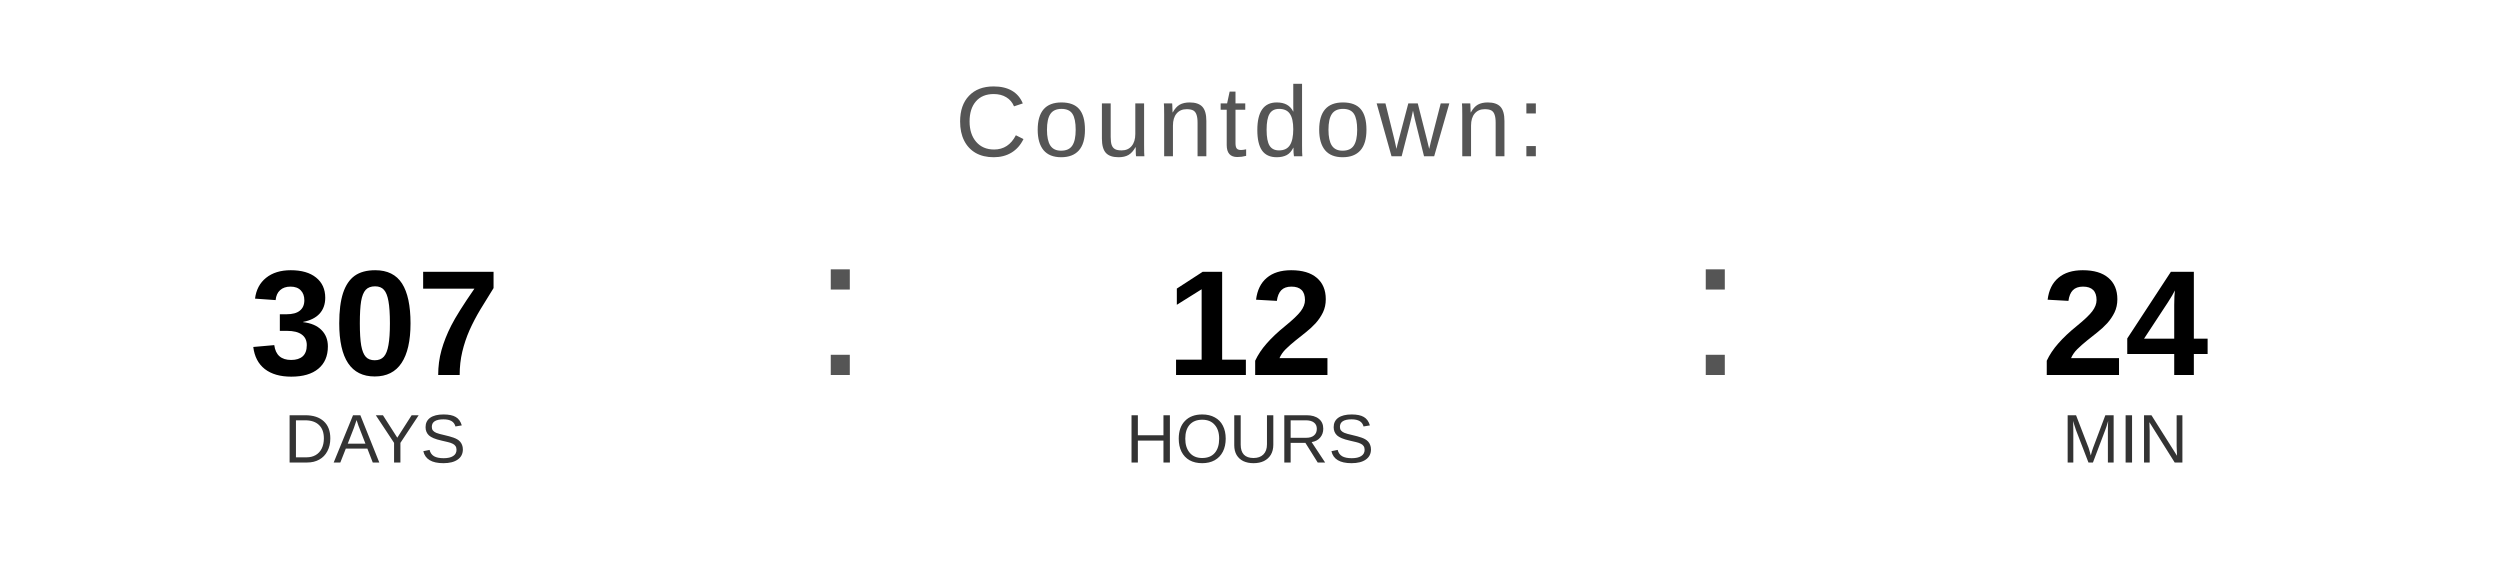
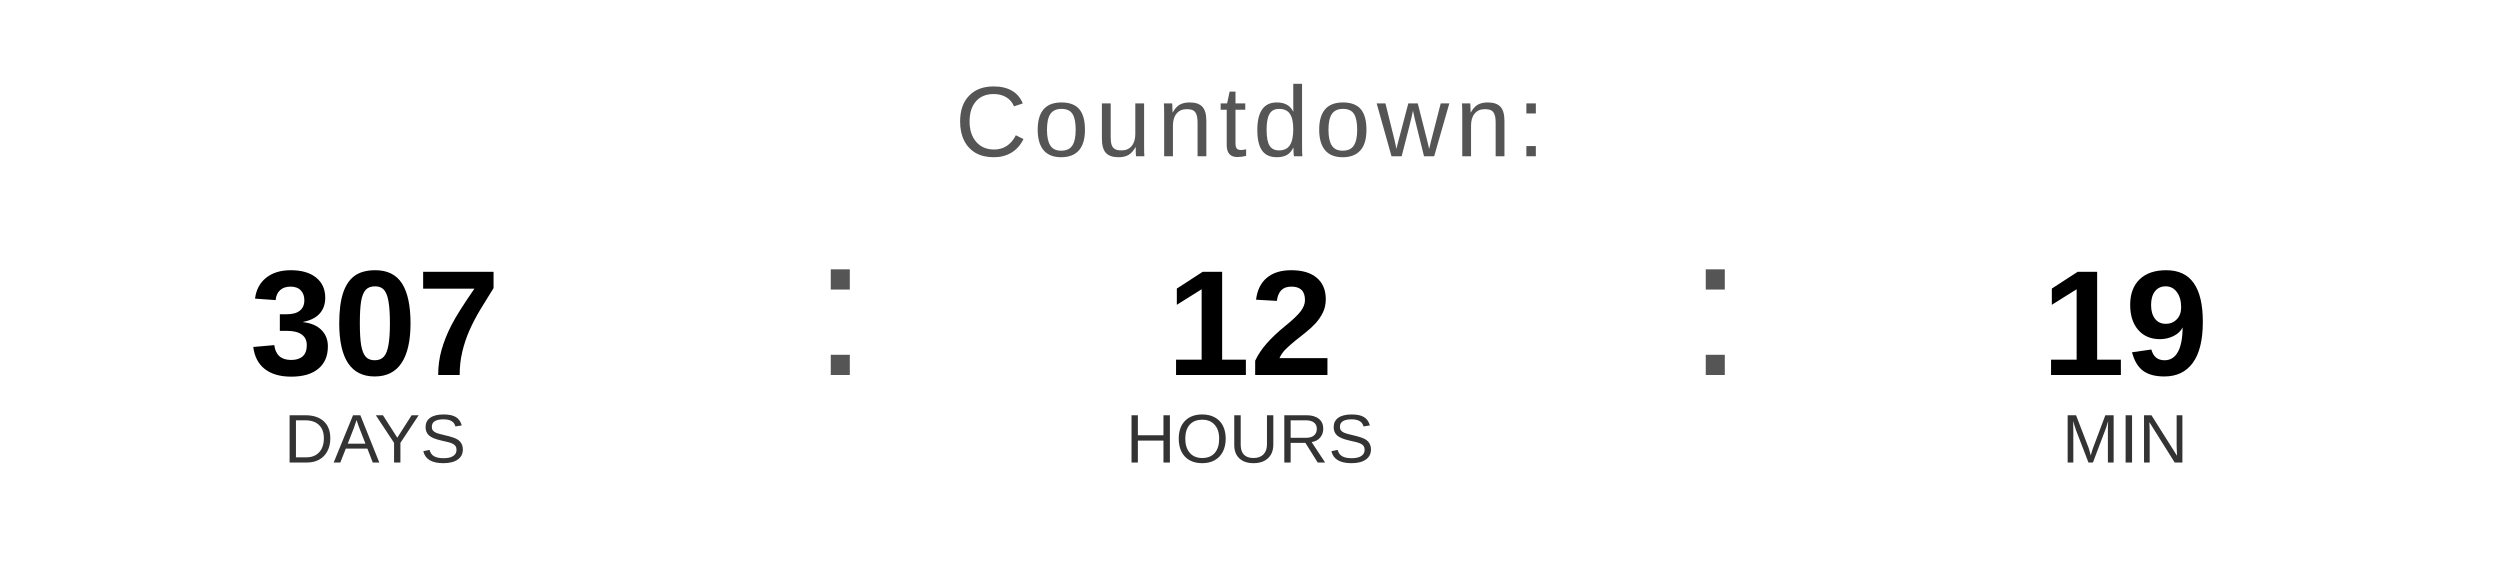
<svg xmlns="http://www.w3.org/2000/svg" width="400" height="90" viewBox="0 0 400 90">
  <text x="200" y="25" font-family="Arial, Helvetica, sans-serif" font-size="16" fill="#555555" text-anchor="middle" letter-spacing="1">
    Countdown:
  </text>
  <text x="60" y="60" font-family="Arial, Helvetica, sans-serif" font-size="24" font-weight="bold" fill="#000000" text-anchor="middle">307</text>
  <text x="60" y="74" font-family="Arial, Helvetica, sans-serif" font-size="11" fill="#333333" text-anchor="middle">DAYS</text>
  <text x="130" y="60" font-family="Arial, sans-serif" font-size="32" fill="#555555">:</text>
  <text x="200" y="60" font-family="Arial, Helvetica, sans-serif" font-size="24" font-weight="bold" fill="#000000" text-anchor="middle">12</text>
  <text x="200" y="74" font-family="Arial, Helvetica, sans-serif" font-size="11" fill="#333333" text-anchor="middle">HOURS</text>
  <text x="270" y="60" font-family="Arial, sans-serif" font-size="32" fill="#555555">:</text>
-   <text x="340" y="60" font-family="Arial, Helvetica, sans-serif" font-size="24" font-weight="bold" fill="#000000" text-anchor="middle">24</text>
+   <text x="340" y="60" font-family="Arial, Helvetica, sans-serif" font-size="24" font-weight="bold" fill="#000000" text-anchor="middle">19</text>
  <text x="340" y="74" font-family="Arial, Helvetica, sans-serif" font-size="11" fill="#333333" text-anchor="middle">MIN</text>
</svg>
